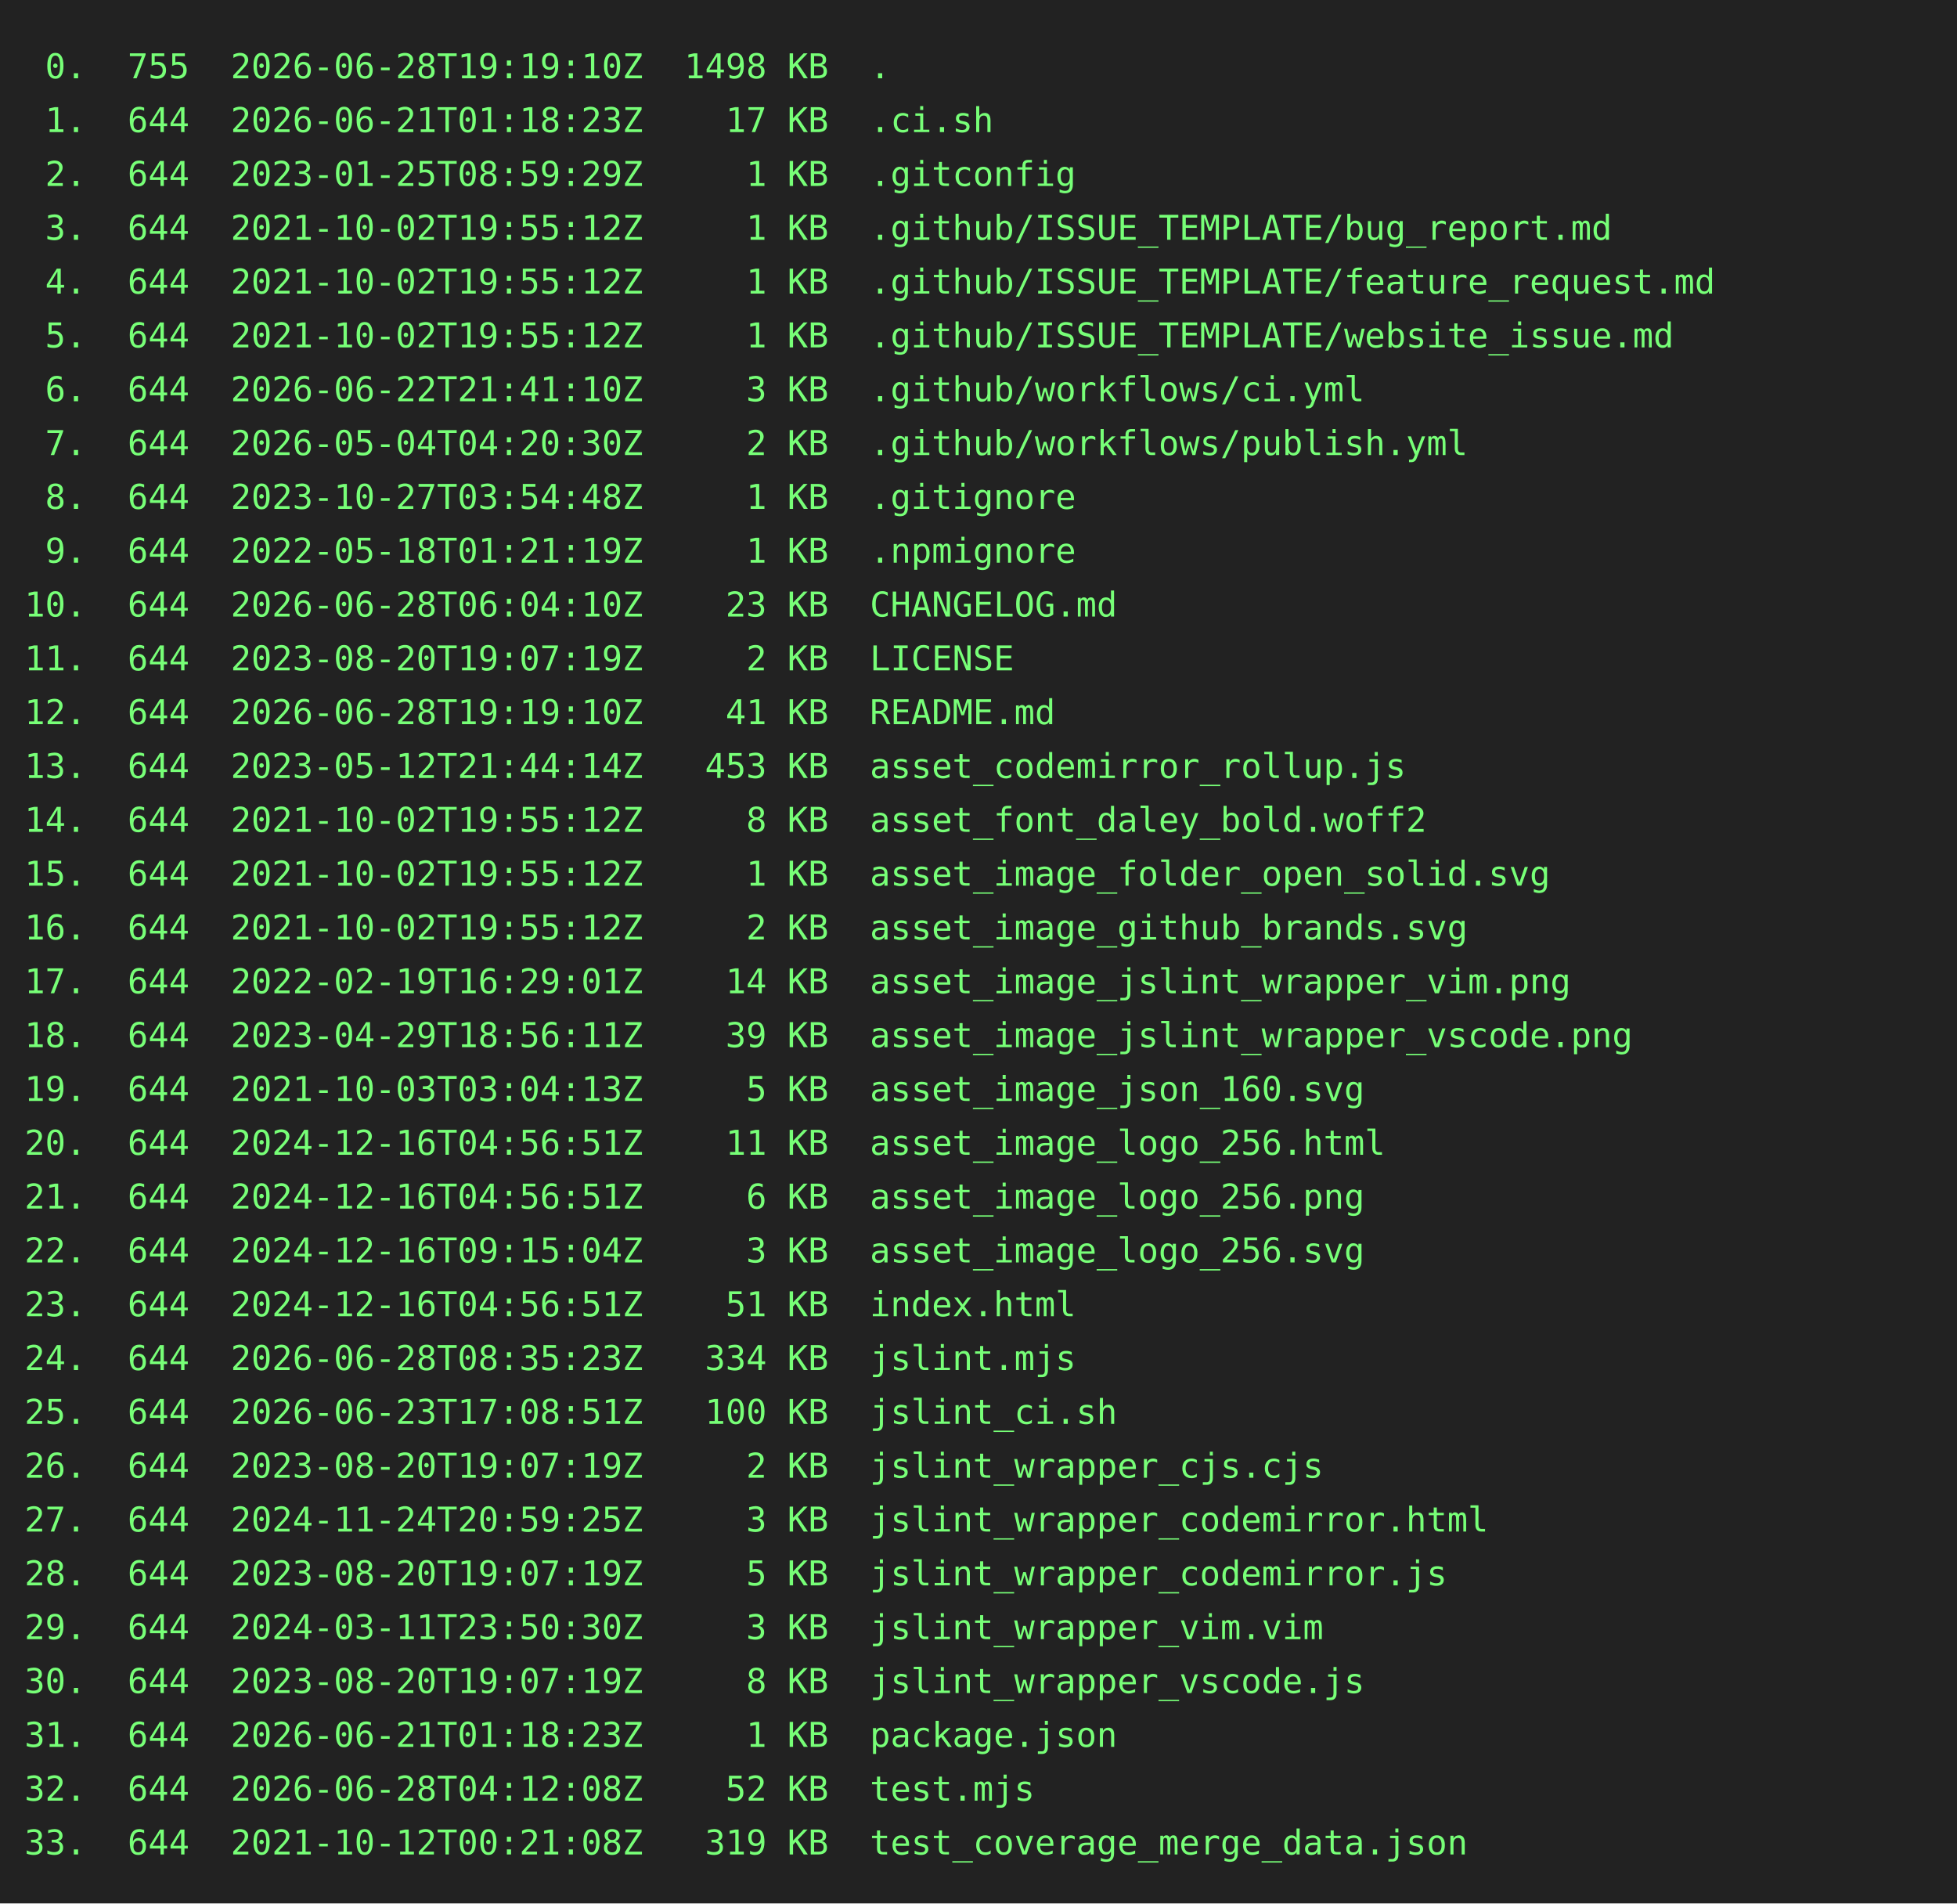
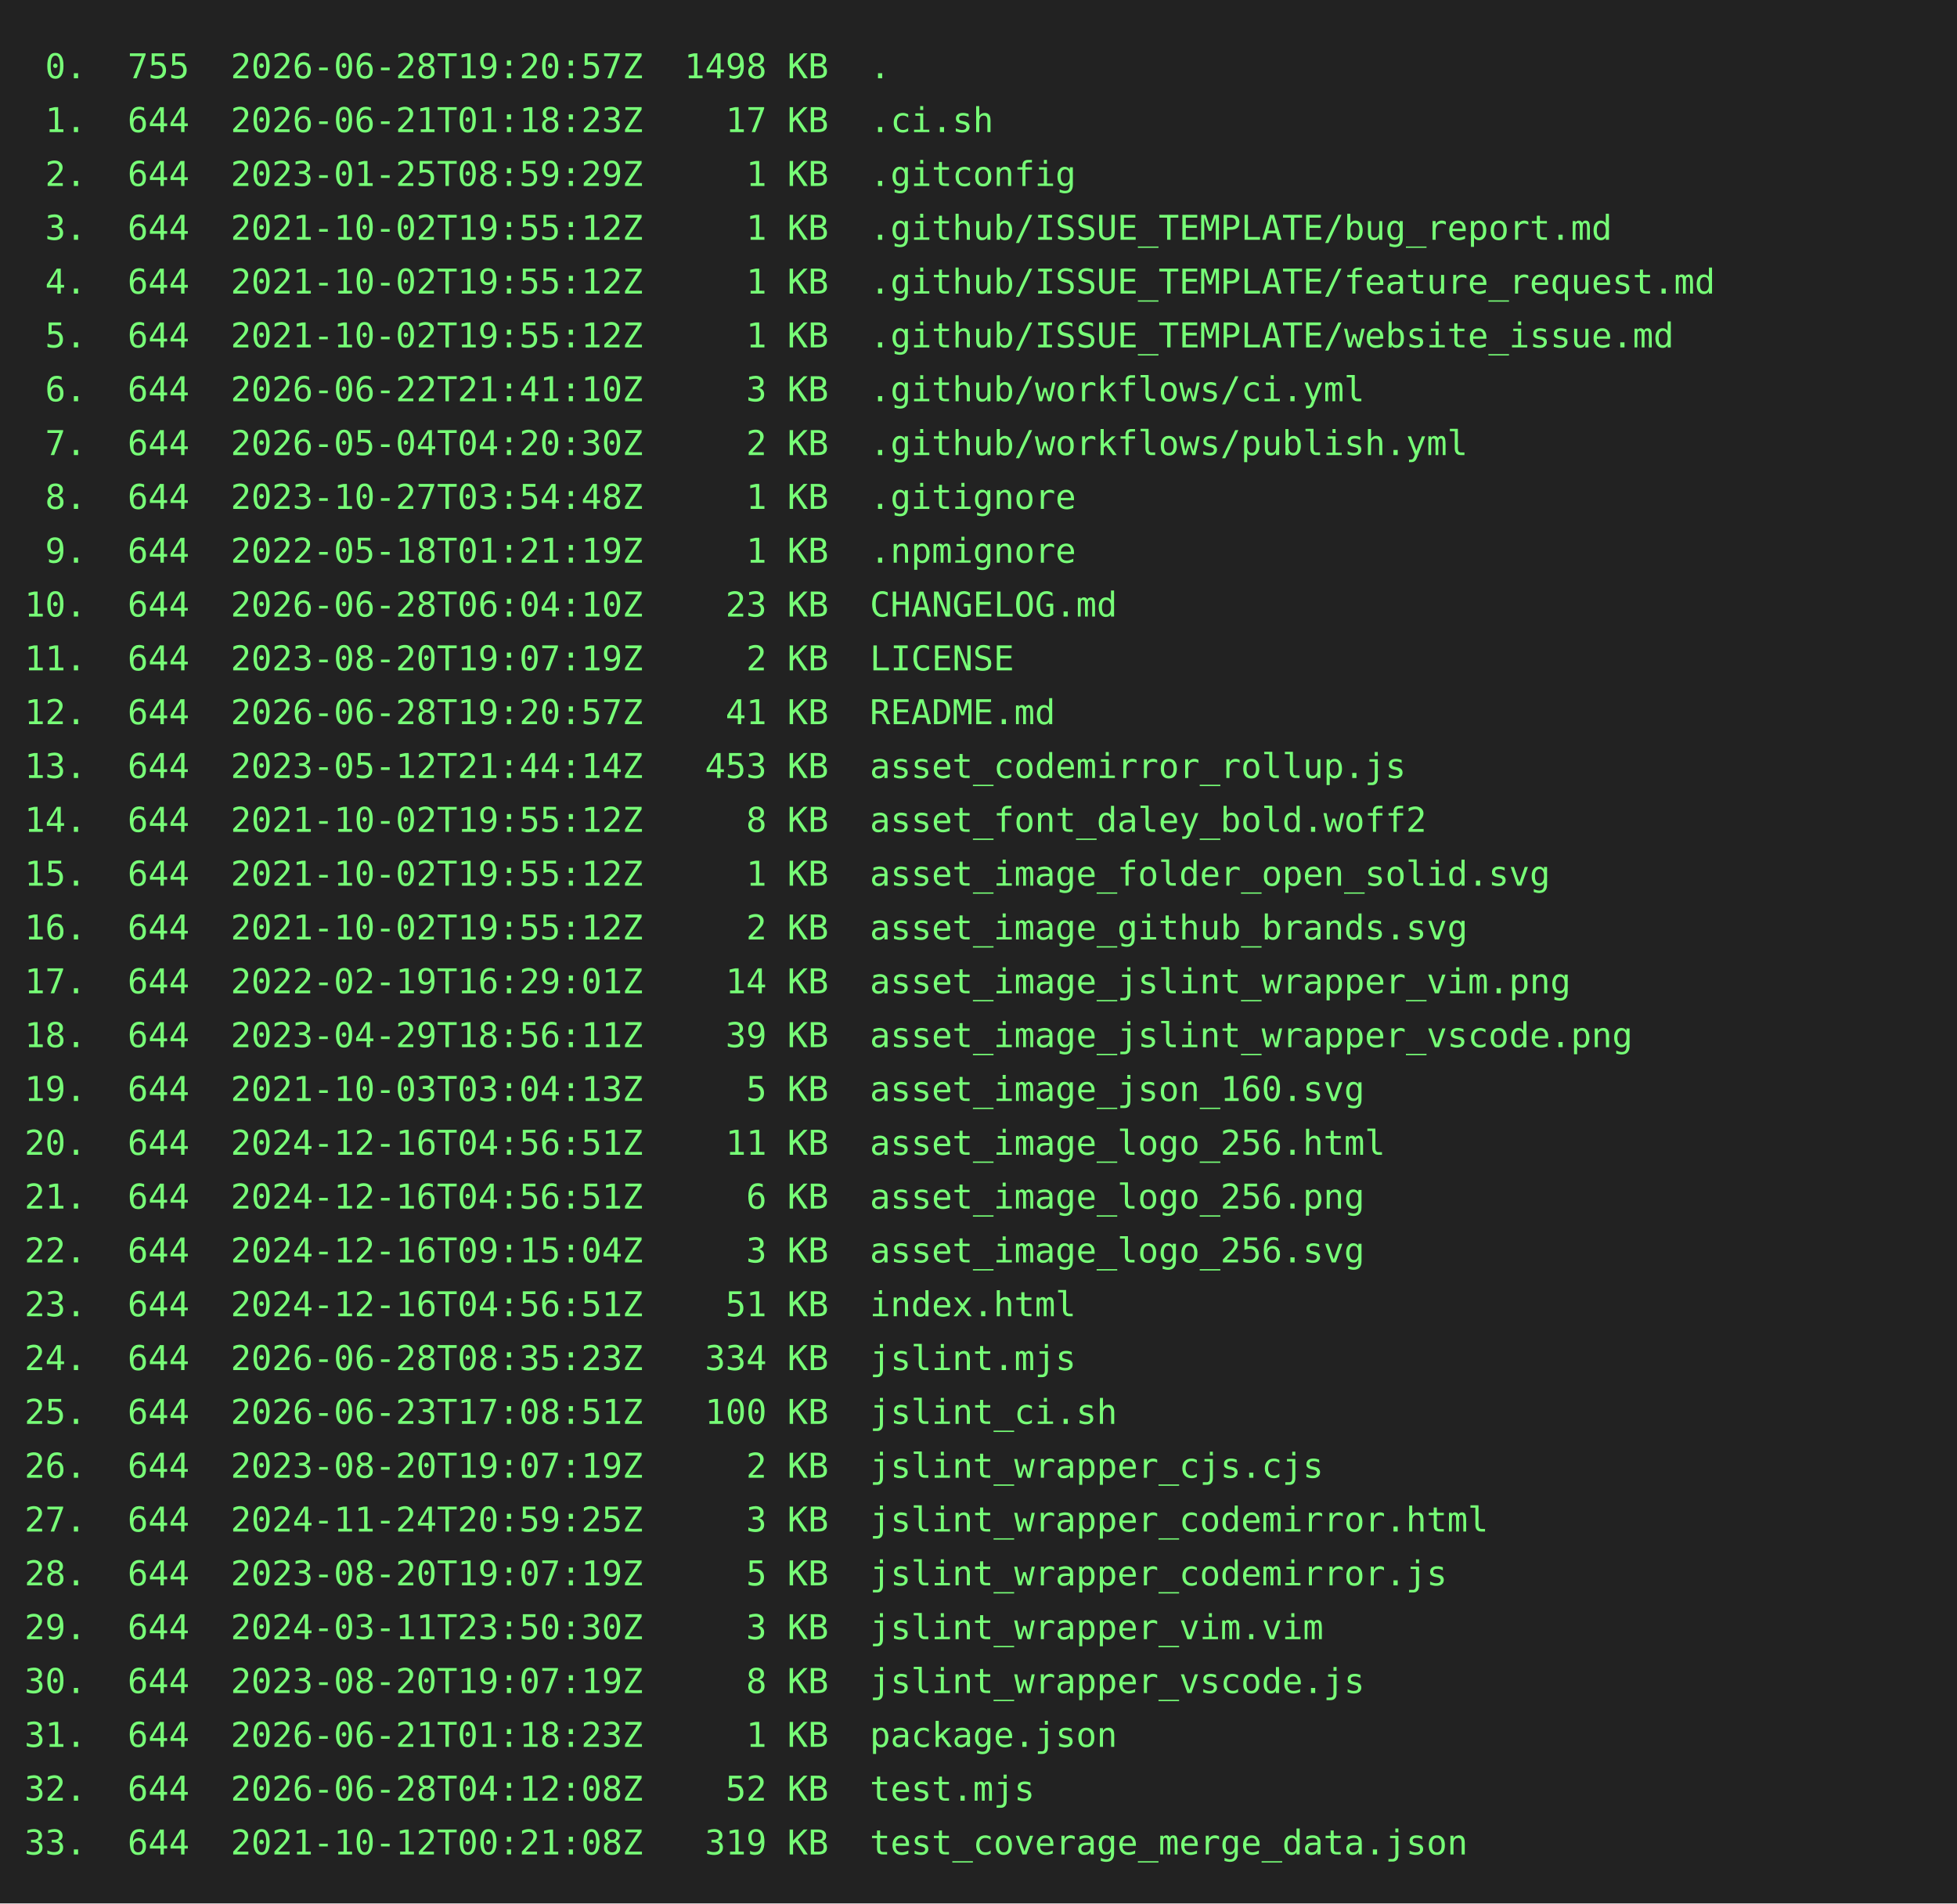
<svg xmlns="http://www.w3.org/2000/svg" height="778" width="800">
  <rect height="778" fill="#222" width="800" />
  <text fill="#7f7" font-family="consolas, menlo, monospace" font-size="14" xml:space="preserve">
-     <tspan lengthAdjust="spacingAndGlyphs" textLength="768" x="10" y="32"> 0.  755  2026-06-28T19:19:10Z  1498 KB  .                                                       </tspan>
+     <tspan lengthAdjust="spacingAndGlyphs" textLength="768" x="10" y="32"> 0.  755  2026-06-28T19:20:57Z  1498 KB  .                                                       </tspan>
    <tspan lengthAdjust="spacingAndGlyphs" textLength="768" x="10" y="54"> 1.  644  2026-06-21T01:18:23Z    17 KB  .ci.sh                                                  </tspan>
    <tspan lengthAdjust="spacingAndGlyphs" textLength="768" x="10" y="76"> 2.  644  2023-01-25T08:59:29Z     1 KB  .gitconfig                                              </tspan>
    <tspan lengthAdjust="spacingAndGlyphs" textLength="768" x="10" y="98"> 3.  644  2021-10-02T19:55:12Z     1 KB  .github/ISSUE_TEMPLATE/bug_report.md                    </tspan>
    <tspan lengthAdjust="spacingAndGlyphs" textLength="768" x="10" y="120"> 4.  644  2021-10-02T19:55:12Z     1 KB  .github/ISSUE_TEMPLATE/feature_request.md               </tspan>
    <tspan lengthAdjust="spacingAndGlyphs" textLength="768" x="10" y="142"> 5.  644  2021-10-02T19:55:12Z     1 KB  .github/ISSUE_TEMPLATE/website_issue.md                 </tspan>
    <tspan lengthAdjust="spacingAndGlyphs" textLength="768" x="10" y="164"> 6.  644  2026-06-22T21:41:10Z     3 KB  .github/workflows/ci.yml                                </tspan>
    <tspan lengthAdjust="spacingAndGlyphs" textLength="768" x="10" y="186"> 7.  644  2026-05-04T04:20:30Z     2 KB  .github/workflows/publish.yml                           </tspan>
    <tspan lengthAdjust="spacingAndGlyphs" textLength="768" x="10" y="208"> 8.  644  2023-10-27T03:54:48Z     1 KB  .gitignore                                              </tspan>
    <tspan lengthAdjust="spacingAndGlyphs" textLength="768" x="10" y="230"> 9.  644  2022-05-18T01:21:19Z     1 KB  .npmignore                                              </tspan>
    <tspan lengthAdjust="spacingAndGlyphs" textLength="768" x="10" y="252">10.  644  2026-06-28T06:04:10Z    23 KB  CHANGELOG.md                                            </tspan>
    <tspan lengthAdjust="spacingAndGlyphs" textLength="768" x="10" y="274">11.  644  2023-08-20T19:07:19Z     2 KB  LICENSE                                                 </tspan>
-     <tspan lengthAdjust="spacingAndGlyphs" textLength="768" x="10" y="296">12.  644  2026-06-28T19:19:10Z    41 KB  README.md                                               </tspan>
+     <tspan lengthAdjust="spacingAndGlyphs" textLength="768" x="10" y="296">12.  644  2026-06-28T19:20:57Z    41 KB  README.md                                               </tspan>
    <tspan lengthAdjust="spacingAndGlyphs" textLength="768" x="10" y="318">13.  644  2023-05-12T21:44:14Z   453 KB  asset_codemirror_rollup.js                              </tspan>
    <tspan lengthAdjust="spacingAndGlyphs" textLength="768" x="10" y="340">14.  644  2021-10-02T19:55:12Z     8 KB  asset_font_daley_bold.woff2                             </tspan>
    <tspan lengthAdjust="spacingAndGlyphs" textLength="768" x="10" y="362">15.  644  2021-10-02T19:55:12Z     1 KB  asset_image_folder_open_solid.svg                       </tspan>
    <tspan lengthAdjust="spacingAndGlyphs" textLength="768" x="10" y="384">16.  644  2021-10-02T19:55:12Z     2 KB  asset_image_github_brands.svg                           </tspan>
    <tspan lengthAdjust="spacingAndGlyphs" textLength="768" x="10" y="406">17.  644  2022-02-19T16:29:01Z    14 KB  asset_image_jslint_wrapper_vim.png                      </tspan>
    <tspan lengthAdjust="spacingAndGlyphs" textLength="768" x="10" y="428">18.  644  2023-04-29T18:56:11Z    39 KB  asset_image_jslint_wrapper_vscode.png                   </tspan>
    <tspan lengthAdjust="spacingAndGlyphs" textLength="768" x="10" y="450">19.  644  2021-10-03T03:04:13Z     5 KB  asset_image_json_160.svg                                </tspan>
    <tspan lengthAdjust="spacingAndGlyphs" textLength="768" x="10" y="472">20.  644  2024-12-16T04:56:51Z    11 KB  asset_image_logo_256.html                               </tspan>
    <tspan lengthAdjust="spacingAndGlyphs" textLength="768" x="10" y="494">21.  644  2024-12-16T04:56:51Z     6 KB  asset_image_logo_256.png                                </tspan>
    <tspan lengthAdjust="spacingAndGlyphs" textLength="768" x="10" y="516">22.  644  2024-12-16T09:15:04Z     3 KB  asset_image_logo_256.svg                                </tspan>
    <tspan lengthAdjust="spacingAndGlyphs" textLength="768" x="10" y="538">23.  644  2024-12-16T04:56:51Z    51 KB  index.html                                              </tspan>
    <tspan lengthAdjust="spacingAndGlyphs" textLength="768" x="10" y="560">24.  644  2026-06-28T08:35:23Z   334 KB  jslint.mjs                                              </tspan>
    <tspan lengthAdjust="spacingAndGlyphs" textLength="768" x="10" y="582">25.  644  2026-06-23T17:08:51Z   100 KB  jslint_ci.sh                                            </tspan>
    <tspan lengthAdjust="spacingAndGlyphs" textLength="768" x="10" y="604">26.  644  2023-08-20T19:07:19Z     2 KB  jslint_wrapper_cjs.cjs                                  </tspan>
    <tspan lengthAdjust="spacingAndGlyphs" textLength="768" x="10" y="626">27.  644  2024-11-24T20:59:25Z     3 KB  jslint_wrapper_codemirror.html                          </tspan>
    <tspan lengthAdjust="spacingAndGlyphs" textLength="768" x="10" y="648">28.  644  2023-08-20T19:07:19Z     5 KB  jslint_wrapper_codemirror.js                            </tspan>
    <tspan lengthAdjust="spacingAndGlyphs" textLength="768" x="10" y="670">29.  644  2024-03-11T23:50:30Z     3 KB  jslint_wrapper_vim.vim                                  </tspan>
    <tspan lengthAdjust="spacingAndGlyphs" textLength="768" x="10" y="692">30.  644  2023-08-20T19:07:19Z     8 KB  jslint_wrapper_vscode.js                                </tspan>
    <tspan lengthAdjust="spacingAndGlyphs" textLength="768" x="10" y="714">31.  644  2026-06-21T01:18:23Z     1 KB  package.json                                            </tspan>
    <tspan lengthAdjust="spacingAndGlyphs" textLength="768" x="10" y="736">32.  644  2026-06-28T04:12:08Z    52 KB  test.mjs                                                </tspan>
    <tspan lengthAdjust="spacingAndGlyphs" textLength="768" x="10" y="758">33.  644  2021-10-12T00:21:08Z   319 KB  test_coverage_merge_data.json                           </tspan>
  </text>
</svg>
